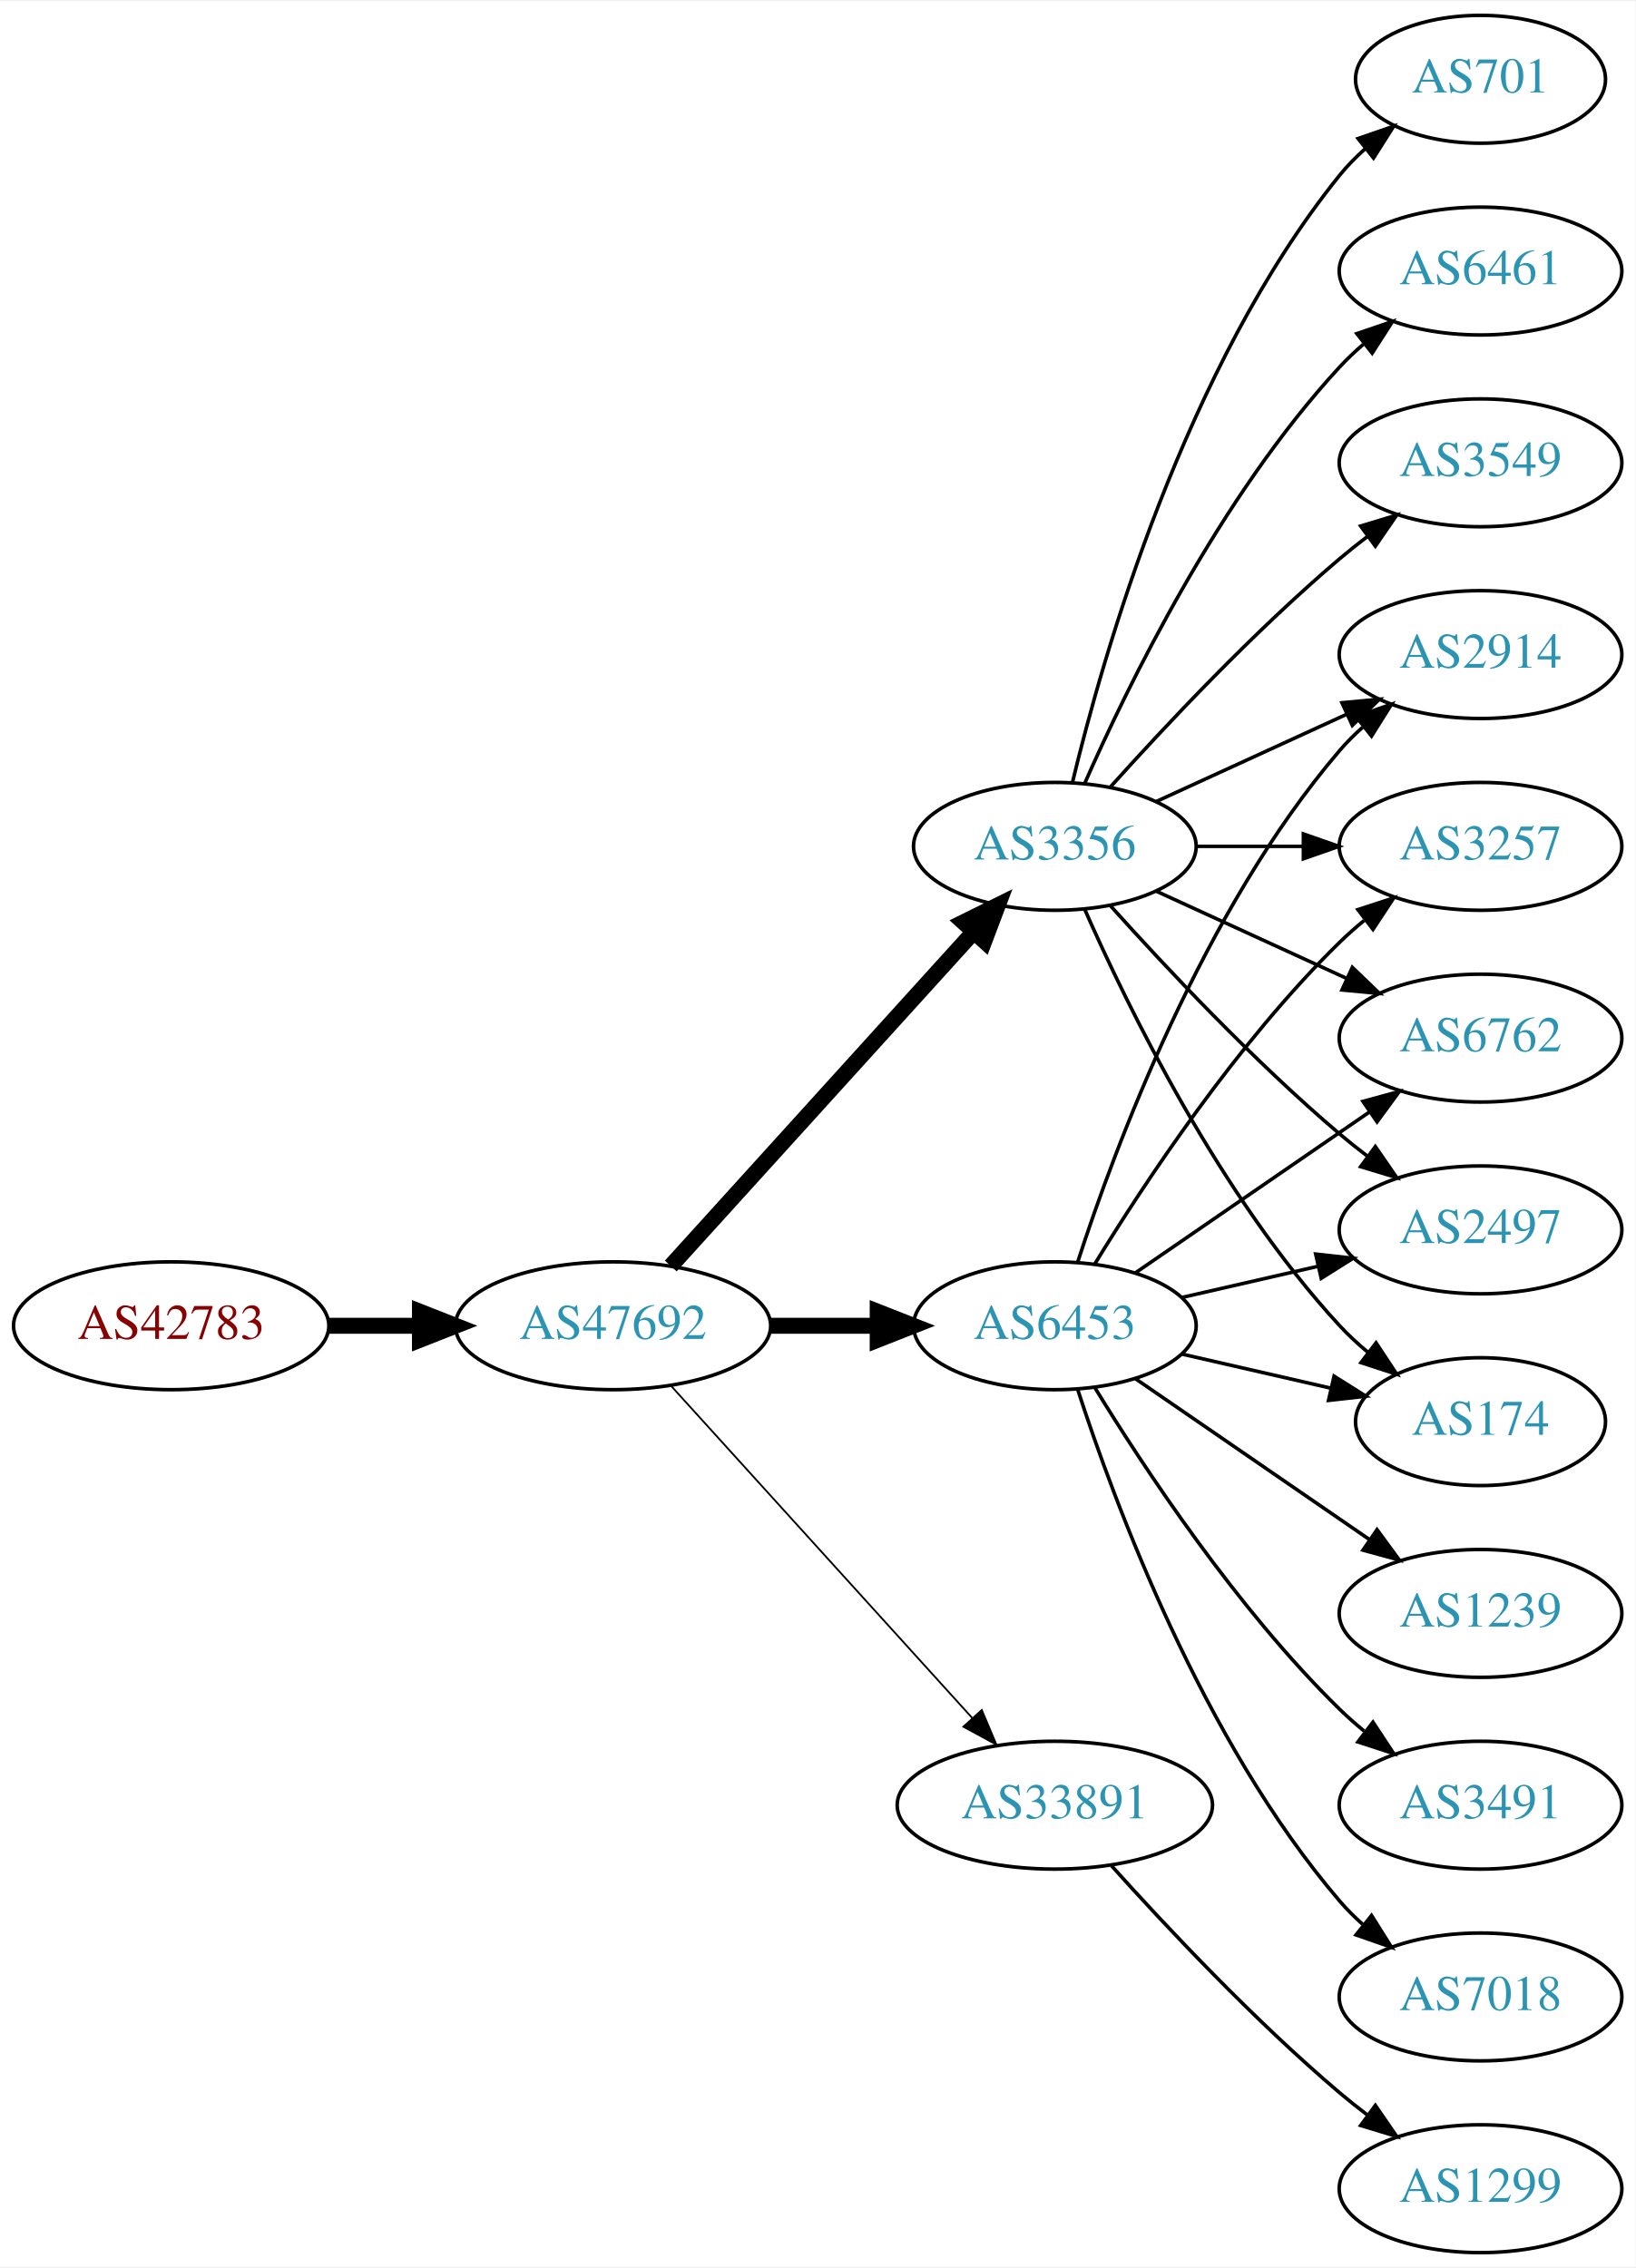
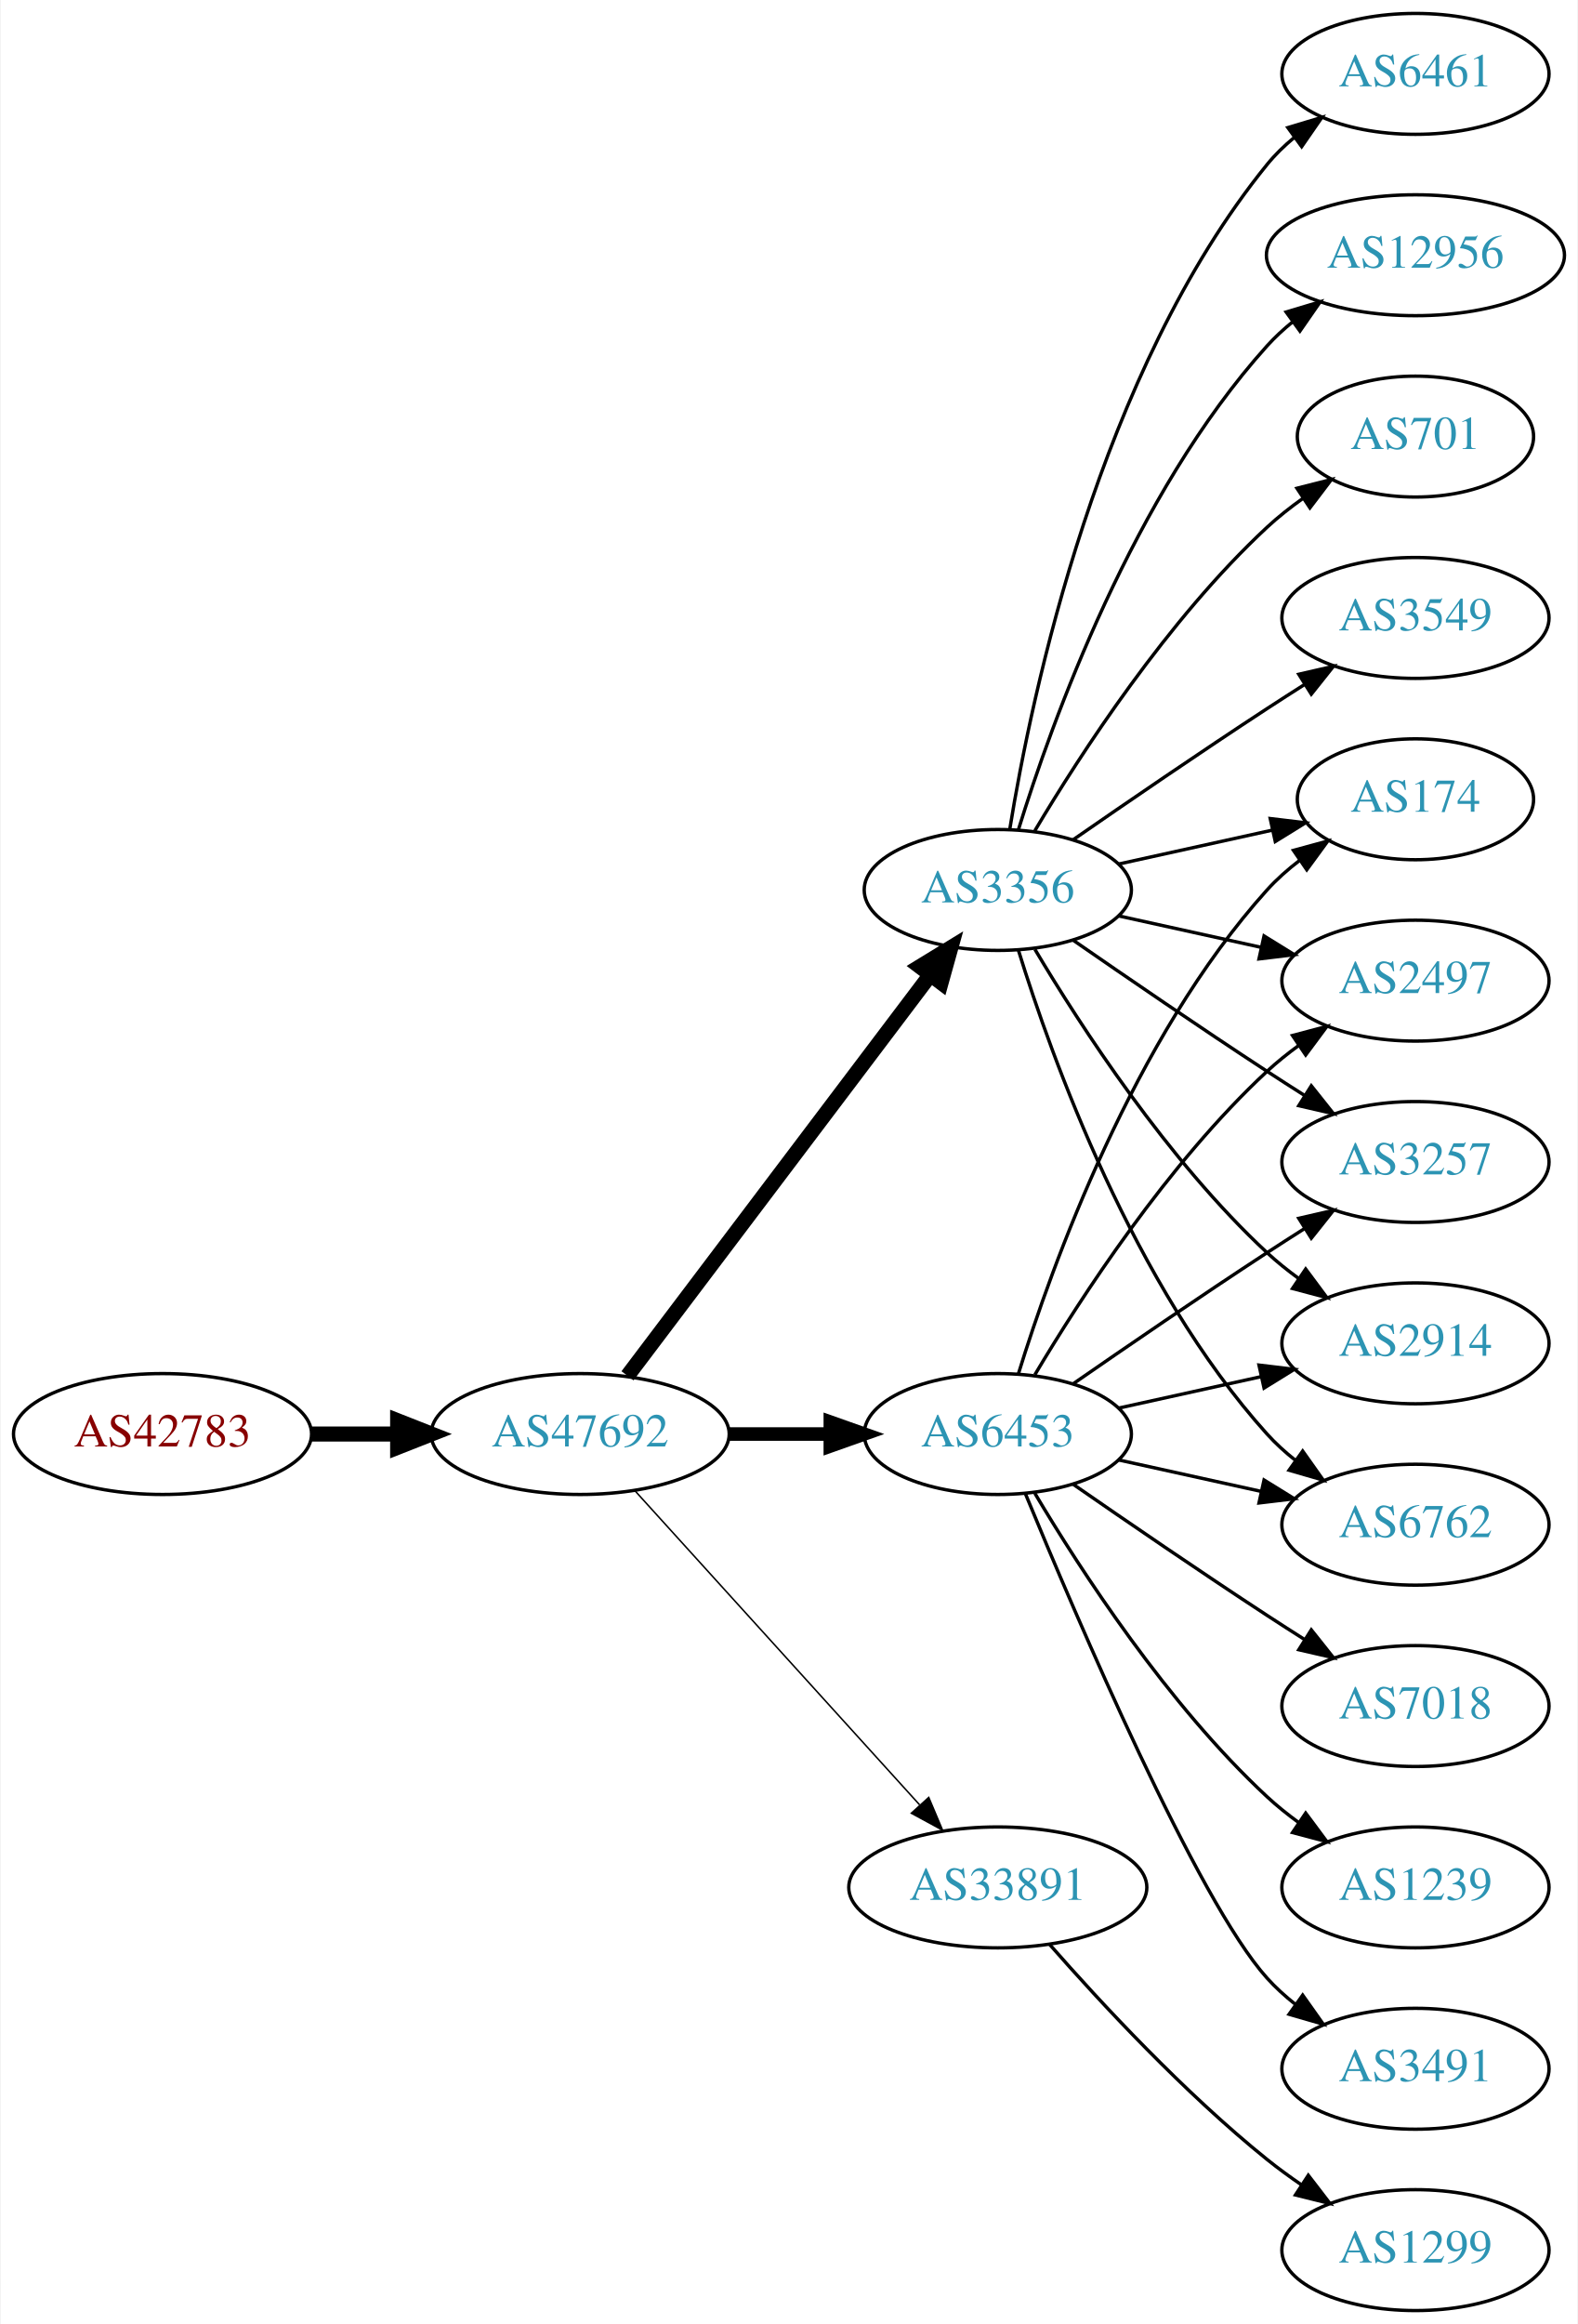
- <svg xmlns="http://www.w3.org/2000/svg" xmlns:xlink="http://www.w3.org/1999/xlink" width="460pt" height="638pt" viewBox="0.00 0.00 460.47 638.00">
-   <g id="graph0" class="graph" transform="scale(1 1) rotate(0) translate(4 634)">
-     <polygon fill="white" stroke="none" points="-4,4 -4,-634 456.469,-634 456.469,4 -4,4" />
+ <svg xmlns="http://www.w3.org/2000/svg" xmlns:xlink="http://www.w3.org/1999/xlink" width="470pt" height="692pt" viewBox="0.00 0.00 469.57 692.00">
+   <g id="graph0" class="graph" transform="scale(1 1) rotate(0) translate(4 688)">
+     <polygon fill="white" stroke="none" points="-4,4 -4,-688 465.569,-688 465.569,4 -4,4" />
    <g id="node1" class="node">
      <g id="a_node1">
        <a xlink:href="/asn/42783" xlink:title="AS42783 ~ ACP Gruppe [AT]">
          <ellipse fill="#ffffff" stroke="black" cx="44.196" cy="-261" rx="44.393" ry="18" />
          <text text-anchor="middle" x="44.196" y="-257.3" font-family="Times,serif" font-size="14.00" fill="#880000">AS42783</text>
        </a>
      </g>
    </g>
    <g id="node2" class="node">
      <g id="a_node2">
        <a xlink:href="/asn/47692" xlink:title="AS47692 ~ Nessus GmbH [AT]">
          <ellipse fill="#ffffff" stroke="black" cx="168.588" cy="-261" rx="44.393" ry="18" />
          <text text-anchor="middle" x="168.588" y="-257.3" font-family="Times,serif" font-size="14.00" fill="#2c94b3">AS47692</text>
        </a>
      </g>
    </g>
    <g id="edge1" class="edge">
      <path fill="none" stroke="black" stroke-width="4.5" d="M88.692,-261C96.898,-261 105.569,-261 114.041,-261" />
      <polygon fill="black" stroke="black" stroke-width="4.5" points="114.233,-264.938 124.233,-261 114.233,-257.063 114.233,-264.938" />
    </g>
    <g id="node3" class="node">
      <g id="a_node3">
        <a xlink:href="/asn/6453" xlink:title="AS6453 ~ TATA COMMUNICATIONS (AMERICA) INC [US]">
          <ellipse fill="#ffffff" stroke="black" cx="292.98" cy="-261" rx="39.794" ry="18" />
          <text text-anchor="middle" x="292.98" y="-257.3" font-family="Times,serif" font-size="14.00" fill="#2c94b3">AS6453</text>
        </a>
      </g>
    </g>
    <g id="edge2" class="edge">
-       <path fill="none" stroke="black" stroke-width="4.5" d="M213.084,-261C222.773,-261 233.11,-261 243.002,-261" />
-       <polygon fill="black" stroke="black" stroke-width="4.5" points="243.105,-264.938 253.105,-261 243.105,-257.063 243.105,-264.938" />
+       <path fill="none" stroke="black" stroke-width="4.05" d="M213.084,-261C222.773,-261 233.11,-261 243.002,-261" />
+       <polygon fill="black" stroke="black" stroke-width="4.05" points="243.105,-264.544 253.105,-261 243.105,-257.456 243.105,-264.544" />
    </g>
    <g id="node4" class="node">
      <g id="a_node4">
+         <a xlink:href="/asn/3356" xlink:title="AS3356 ~ Level 3 Parent, LLC [US]">
+           <ellipse fill="#ffffff" stroke="black" cx="292.98" cy="-423" rx="39.794" ry="18" />
+           <text text-anchor="middle" x="292.98" y="-419.3" font-family="Times,serif" font-size="14.00" fill="#2c94b3">AS3356</text>
+         </a>
+       </g>
+     </g>
+     <g id="edge3" class="edge">
+       <path fill="none" stroke="black" stroke-width="4.5" d="M182.686,-278.337C204.311,-306.96 247.582,-364.233 272.705,-397.486" />
+       <polygon fill="black" stroke="black" stroke-width="4.5" points="269.807,-400.183 278.976,-405.788 276.09,-395.435 269.807,-400.183" />
+     </g>
+     <g id="node5" class="node">
+       <g id="a_node5">
        <a xlink:href="/asn/33891" xlink:title="AS33891 ~ CORE-BACKBONE GMBH GLOBAL NETWORK [DE]">
          <ellipse fill="#ffffff" stroke="black" cx="292.98" cy="-126" rx="44.393" ry="18" />
          <text text-anchor="middle" x="292.98" y="-122.3" font-family="Times,serif" font-size="14.00" fill="#2c94b3">AS33891</text>
        </a>
      </g>
    </g>
-     <g id="edge3" class="edge">
-       <path fill="none" stroke="black" stroke-width="0.5" d="M184.842,-244.175C206.188,-220.63 245.11,-177.698 269.702,-150.574" />
-       <polygon fill="black" stroke="black" stroke-width="0.5" points="272.411,-152.796 276.535,-143.037 267.225,-148.095 272.411,-152.796" />
-     </g>
-     <g id="node5" class="node">
-       <g id="a_node5">
-         <a xlink:href="/asn/3356" xlink:title="AS3356 ~ Level 3 Parent, LLC [US]">
-           <ellipse fill="#ffffff" stroke="black" cx="292.98" cy="-396" rx="39.794" ry="18" />
-           <text text-anchor="middle" x="292.98" y="-392.3" font-family="Times,serif" font-size="14.00" fill="#2c94b3">AS3356</text>
-         </a>
-       </g>
-     </g>
    <g id="edge4" class="edge">
-       <path fill="none" stroke="black" stroke-width="4.5" d="M184.842,-277.825C206.305,-301.499 245.536,-344.771 270.104,-371.87" />
-       <polygon fill="black" stroke="black" stroke-width="4.5" points="267.285,-374.623 276.919,-379.387 273.119,-369.334 267.285,-374.623" />
+       <path fill="none" stroke="black" stroke-width="0.45" d="M184.842,-244.175C206.188,-220.63 245.11,-177.698 269.702,-150.574" />
+       <polygon fill="black" stroke="black" stroke-width="0.45" points="272.411,-152.796 276.535,-143.037 267.225,-148.095 272.411,-152.796" />
    </g>
    <g id="node6" class="node">
      <g id="a_node6">
-         <a xlink:href="/asn/6762" xlink:title="AS6762 ~ TELECOM ITALIA SPARKLE S.p.A. [IT]">
-           <ellipse fill="#ffffff" stroke="black" cx="412.823" cy="-342" rx="39.794" ry="18" />
-           <text text-anchor="middle" x="412.823" y="-338.3" font-family="Times,serif" font-size="14.00" fill="#2c94b3">AS6762</text>
+         <a xlink:href="/asn/174" xlink:title="AS174 ~ Cogent Communications [US]">
+           <ellipse fill="#ffffff" stroke="black" cx="417.373" cy="-450" rx="35.194" ry="18" />
+           <text text-anchor="middle" x="417.373" y="-446.3" font-family="Times,serif" font-size="14.00" fill="#2c94b3">AS174</text>
        </a>
      </g>
    </g>
    <g id="edge5" class="edge">
-       <path fill="none" stroke="black" d="M315.595,-275.857C334.083,-288.565 360.897,-306.995 381.526,-321.175" />
-       <polygon fill="black" stroke="black" points="379.723,-324.183 389.947,-326.963 383.688,-318.414 379.723,-324.183" />
+       <path fill="none" stroke="black" d="M299.118,-278.94C309.021,-310.979 333.359,-378.812 373.176,-423 376.04,-426.178 379.364,-429.119 382.872,-431.8" />
+       <polygon fill="black" stroke="black" points="381.038,-434.786 391.261,-437.569 385.005,-429.018 381.038,-434.786" />
    </g>
    <g id="node7" class="node">
      <g id="a_node7">
        <a xlink:href="/asn/2497" xlink:title="AS2497 ~ Internet Initiative Japan Inc. [JP]">
-           <ellipse fill="#ffffff" stroke="black" cx="412.823" cy="-288" rx="39.794" ry="18" />
-           <text text-anchor="middle" x="412.823" y="-284.3" font-family="Times,serif" font-size="14.00" fill="#2c94b3">AS2497</text>
+           <ellipse fill="#ffffff" stroke="black" cx="417.373" cy="-396" rx="39.794" ry="18" />
+           <text text-anchor="middle" x="417.373" y="-392.3" font-family="Times,serif" font-size="14.00" fill="#2c94b3">AS2497</text>
        </a>
      </g>
    </g>
    <g id="edge6" class="edge">
-       <path fill="none" stroke="black" d="M328.7,-268.955C340.7,-271.704 354.32,-274.825 367.013,-277.733" />
-       <polygon fill="black" stroke="black" points="366.415,-281.187 376.945,-280.009 367.979,-274.364 366.415,-281.187" />
+       <path fill="none" stroke="black" d="M304.026,-278.671C317.597,-301.472 343.529,-341.472 373.176,-369 376.083,-371.699 379.296,-374.28 382.62,-376.703" />
+       <polygon fill="black" stroke="black" points="380.755,-379.667 390.998,-382.375 384.679,-373.87 380.755,-379.667" />
    </g>
    <g id="node8" class="node">
      <g id="a_node8">
-         <a xlink:href="/asn/174" xlink:title="AS174 ~ Cogent Communications [US]">
-           <ellipse fill="#ffffff" stroke="black" cx="412.823" cy="-234" rx="35.194" ry="18" />
-           <text text-anchor="middle" x="412.823" y="-230.3" font-family="Times,serif" font-size="14.00" fill="#2c94b3">AS174</text>
+         <a xlink:href="/asn/3257" xlink:title="AS3257 ~ GTT [DE]">
+           <ellipse fill="#ffffff" stroke="black" cx="417.373" cy="-342" rx="39.794" ry="18" />
+           <text text-anchor="middle" x="417.373" y="-338.3" font-family="Times,serif" font-size="14.00" fill="#2c94b3">AS3257</text>
        </a>
      </g>
    </g>
    <g id="edge7" class="edge">
-       <path fill="none" stroke="black" d="M328.7,-253.045C341.792,-250.045 356.814,-246.604 370.455,-243.478" />
-       <polygon fill="black" stroke="black" points="371.597,-246.807 380.562,-241.162 370.033,-239.984 371.597,-246.807" />
+       <path fill="none" stroke="black" d="M315.337,-275.901C331.188,-286.877 353.391,-302.079 373.176,-315 376.758,-317.339 380.529,-319.759 384.289,-322.144" />
+       <polygon fill="black" stroke="black" points="382.623,-325.231 392.95,-327.596 386.352,-319.307 382.623,-325.231" />
    </g>
    <g id="node9" class="node">
      <g id="a_node9">
        <a xlink:href="/asn/2914" xlink:title="AS2914 ~ NTT America, Inc. [US]">
-           <ellipse fill="#ffffff" stroke="black" cx="412.823" cy="-450" rx="39.794" ry="18" />
-           <text text-anchor="middle" x="412.823" y="-446.3" font-family="Times,serif" font-size="14.00" fill="#2c94b3">AS2914</text>
+           <ellipse fill="#ffffff" stroke="black" cx="417.373" cy="-288" rx="39.794" ry="18" />
+           <text text-anchor="middle" x="417.373" y="-284.3" font-family="Times,serif" font-size="14.00" fill="#2c94b3">AS2914</text>
        </a>
      </g>
    </g>
    <g id="edge8" class="edge">
-       <path fill="none" stroke="black" d="M299.428,-278.991C309.742,-310.816 334.604,-377.927 373.176,-423 375.122,-425.274 377.3,-427.449 379.605,-429.507" />
-       <polygon fill="black" stroke="black" points="377.775,-432.524 387.774,-436.027 382.142,-427.053 377.775,-432.524" />
+       <path fill="none" stroke="black" d="M329.053,-268.737C342.24,-271.646 357.42,-274.995 371.386,-278.076" />
+       <polygon fill="black" stroke="black" points="370.776,-281.525 381.295,-280.262 372.284,-274.69 370.776,-281.525" />
    </g>
    <g id="node10" class="node">
      <g id="a_node10">
-         <a xlink:href="/asn/3257" xlink:title="AS3257 ~ GTT [DE]">
-           <ellipse fill="#ffffff" stroke="black" cx="412.823" cy="-396" rx="39.794" ry="18" />
-           <text text-anchor="middle" x="412.823" y="-392.3" font-family="Times,serif" font-size="14.00" fill="#2c94b3">AS3257</text>
+         <a xlink:href="/asn/7018" xlink:title="AS7018 ~ AT&amp;T Services, Inc. [US]">
+           <ellipse fill="#ffffff" stroke="black" cx="417.373" cy="-180" rx="39.794" ry="18" />
+           <text text-anchor="middle" x="417.373" y="-176.3" font-family="Times,serif" font-size="14.00" fill="#2c94b3">AS7018</text>
        </a>
      </g>
    </g>
    <g id="edge9" class="edge">
-       <path fill="none" stroke="black" d="M304.246,-278.44C318.055,-300.991 344.243,-340.722 373.176,-369 375.317,-371.092 377.634,-373.137 380.034,-375.106" />
-       <polygon fill="black" stroke="black" points="378.301,-378.185 388.375,-381.464 382.544,-372.618 378.301,-378.185" />
+       <path fill="none" stroke="black" d="M315.337,-246.099C331.188,-235.123 353.391,-219.921 373.176,-207 376.758,-204.661 380.529,-202.241 384.289,-199.856" />
+       <polygon fill="black" stroke="black" points="386.352,-202.693 392.95,-194.404 382.623,-196.769 386.352,-202.693" />
    </g>
    <g id="node11" class="node">
      <g id="a_node11">
-         <a xlink:href="/asn/1239" xlink:title="AS1239 ~ Sprint [US]">
-           <ellipse fill="#ffffff" stroke="black" cx="412.823" cy="-180" rx="39.794" ry="18" />
-           <text text-anchor="middle" x="412.823" y="-176.3" font-family="Times,serif" font-size="14.00" fill="#2c94b3">AS1239</text>
+         <a xlink:href="/asn/6762" xlink:title="AS6762 ~ TELECOM ITALIA SPARKLE S.p.A. [IT]">
+           <ellipse fill="#ffffff" stroke="black" cx="417.373" cy="-234" rx="39.794" ry="18" />
+           <text text-anchor="middle" x="417.373" y="-230.3" font-family="Times,serif" font-size="14.00" fill="#2c94b3">AS6762</text>
        </a>
      </g>
    </g>
    <g id="edge10" class="edge">
-       <path fill="none" stroke="black" d="M315.595,-246.143C334.083,-233.435 360.897,-215.005 381.526,-200.825" />
-       <polygon fill="black" stroke="black" points="383.688,-203.586 389.947,-195.037 379.723,-197.817 383.688,-203.586" />
+       <path fill="none" stroke="black" d="M329.053,-253.263C342.24,-250.354 357.42,-247.005 371.386,-243.924" />
+       <polygon fill="black" stroke="black" points="372.284,-247.31 381.295,-241.738 370.776,-240.475 372.284,-247.31" />
    </g>
    <g id="node12" class="node">
      <g id="a_node12">
-         <a xlink:href="/asn/3491" xlink:title="AS3491 ~ PCCW Global, Inc. [US]">
-           <ellipse fill="#ffffff" stroke="black" cx="412.823" cy="-126" rx="39.794" ry="18" />
-           <text text-anchor="middle" x="412.823" y="-122.3" font-family="Times,serif" font-size="14.00" fill="#2c94b3">AS3491</text>
+         <a xlink:href="/asn/1239" xlink:title="AS1239 ~ Sprint [US]">
+           <ellipse fill="#ffffff" stroke="black" cx="417.373" cy="-126" rx="39.794" ry="18" />
+           <text text-anchor="middle" x="417.373" y="-122.3" font-family="Times,serif" font-size="14.00" fill="#2c94b3">AS1239</text>
        </a>
      </g>
    </g>
    <g id="edge11" class="edge">
-       <path fill="none" stroke="black" d="M304.246,-243.56C318.055,-221.009 344.243,-181.278 373.176,-153 375.317,-150.908 377.634,-148.863 380.034,-146.894" />
-       <polygon fill="black" stroke="black" points="382.544,-149.382 388.375,-140.536 378.301,-143.815 382.544,-149.382" />
+       <path fill="none" stroke="black" d="M304.026,-243.329C317.597,-220.528 343.529,-180.528 373.176,-153 376.083,-150.301 379.296,-147.72 382.62,-145.297" />
+       <polygon fill="black" stroke="black" points="384.679,-148.13 390.998,-139.625 380.755,-142.333 384.679,-148.13" />
    </g>
    <g id="node13" class="node">
      <g id="a_node13">
-         <a xlink:href="/asn/7018" xlink:title="AS7018 ~ AT&amp;T Services, Inc. [US]">
-           <ellipse fill="#ffffff" stroke="black" cx="412.823" cy="-72" rx="39.794" ry="18" />
-           <text text-anchor="middle" x="412.823" y="-68.3" font-family="Times,serif" font-size="14.00" fill="#2c94b3">AS7018</text>
+         <a xlink:href="/asn/3491" xlink:title="AS3491 ~ PCCW Global, Inc. [US]">
+           <ellipse fill="#ffffff" stroke="black" cx="417.373" cy="-72" rx="39.794" ry="18" />
+           <text text-anchor="middle" x="417.373" y="-68.3" font-family="Times,serif" font-size="14.00" fill="#2c94b3">AS3491</text>
        </a>
      </g>
    </g>
    <g id="edge12" class="edge">
-       <path fill="none" stroke="black" d="M299.428,-243.009C309.742,-211.184 334.604,-144.073 373.176,-99 375.122,-96.726 377.3,-94.551 379.605,-92.493" />
-       <polygon fill="black" stroke="black" points="382.142,-94.947 387.774,-85.973 377.775,-89.476 382.142,-94.947" />
+       <path fill="none" stroke="black" d="M301.139,-243.367C316.4,-206.342 352.429,-122.024 373.176,-99 375.693,-96.208 378.564,-93.599 381.603,-91.188" />
+       <polygon fill="black" stroke="black" points="383.786,-93.93 389.911,-85.285 379.732,-88.224 383.786,-93.93" />
+     </g>
+     <g id="edge16" class="edge">
+       <path fill="none" stroke="black" d="M329.053,-430.737C343.287,-433.877 359.841,-437.529 374.686,-440.804" />
+       <polygon fill="black" stroke="black" points="374.12,-444.263 384.64,-443 375.628,-437.428 374.12,-444.263" />
+     </g>
+     <g id="edge14" class="edge">
+       <path fill="none" stroke="black" d="M329.053,-415.263C342.24,-412.354 357.42,-409.005 371.386,-405.924" />
+       <polygon fill="black" stroke="black" points="372.284,-409.31 381.295,-403.738 370.776,-402.475 372.284,-409.31" />
+     </g>
+     <g id="edge15" class="edge">
+       <path fill="none" stroke="black" d="M315.337,-408.099C331.188,-397.123 353.391,-381.921 373.176,-369 376.758,-366.661 380.529,-364.241 384.289,-361.856" />
+       <polygon fill="black" stroke="black" points="386.352,-364.693 392.95,-356.404 382.623,-358.769 386.352,-364.693" />
+     </g>
+     <g id="edge20" class="edge">
+       <path fill="none" stroke="black" d="M304.026,-405.329C317.597,-382.528 343.529,-342.528 373.176,-315 376.083,-312.301 379.296,-309.72 382.62,-307.297" />
+       <polygon fill="black" stroke="black" points="384.679,-310.13 390.998,-301.625 380.755,-304.333 384.679,-310.13" />
+     </g>
+     <g id="edge18" class="edge">
+       <path fill="none" stroke="black" d="M299.118,-405.06C309.021,-373.021 333.359,-305.188 373.176,-261 375.693,-258.208 378.564,-255.599 381.603,-253.188" />
+       <polygon fill="black" stroke="black" points="383.786,-255.93 389.911,-247.285 379.732,-250.224 383.786,-255.93" />
+     </g>
+     <g id="node15" class="node">
+       <g id="a_node15">
+         <a xlink:href="/asn/3549" xlink:title="AS3549 ~ Level 3 Parent, LLC [US]">
+           <ellipse fill="#ffffff" stroke="black" cx="417.373" cy="-504" rx="39.794" ry="18" />
+           <text text-anchor="middle" x="417.373" y="-500.3" font-family="Times,serif" font-size="14.00" fill="#2c94b3">AS3549</text>
+         </a>
+       </g>
+     </g>
+     <g id="edge17" class="edge">
+       <path fill="none" stroke="black" d="M315.337,-437.901C331.188,-448.877 353.391,-464.079 373.176,-477 376.758,-479.339 380.529,-481.759 384.289,-484.144" />
+       <polygon fill="black" stroke="black" points="382.623,-487.231 392.95,-489.596 386.352,-481.307 382.623,-487.231" />
+     </g>
+     <g id="node16" class="node">
+       <g id="a_node16">
+         <a xlink:href="/asn/6461" xlink:title="AS6461 ~ Zayo Bandwidth [US]">
+           <ellipse fill="#ffffff" stroke="black" cx="417.373" cy="-666" rx="39.794" ry="18" />
+           <text text-anchor="middle" x="417.373" y="-662.3" font-family="Times,serif" font-size="14.00" fill="#2c94b3">AS6461</text>
+         </a>
+       </g>
+     </g>
+     <g id="edge19" class="edge">
+       <path fill="none" stroke="black" d="M296.561,-441.178C303.016,-480.997 323.088,-577.286 373.176,-639 375.545,-641.918 378.318,-644.612 381.295,-647.075" />
+       <polygon fill="black" stroke="black" points="379.371,-650.003 389.517,-653.052 383.486,-644.341 379.371,-650.003" />
+     </g>
+     <g id="node17" class="node">
+       <g id="a_node17">
+         <a xlink:href="/asn/12956" xlink:title="AS12956 ~ TELXIUS [ES]">
+           <ellipse fill="#ffffff" stroke="black" cx="417.373" cy="-612" rx="44.393" ry="18" />
+           <text text-anchor="middle" x="417.373" y="-608.3" font-family="Times,serif" font-size="14.00" fill="#2c94b3">AS12956</text>
+         </a>
+       </g>
+     </g>
+     <g id="edge21" class="edge">
+       <path fill="none" stroke="black" d="M299.118,-440.94C309.021,-472.979 333.359,-540.812 373.176,-585 375.496,-587.575 378.118,-589.994 380.895,-592.244" />
+       <polygon fill="black" stroke="black" points="378.861,-595.092 389.01,-598.132 382.971,-589.426 378.861,-595.092" />
+     </g>
+     <g id="node18" class="node">
+       <g id="a_node18">
+         <a xlink:href="/asn/701" xlink:title="AS701 ~ UUNET [US]">
+           <ellipse fill="#ffffff" stroke="black" cx="417.373" cy="-558" rx="35.194" ry="18" />
+           <text text-anchor="middle" x="417.373" y="-554.3" font-family="Times,serif" font-size="14.00" fill="#2c94b3">AS701</text>
+         </a>
+       </g>
+     </g>
+     <g id="edge22" class="edge">
+       <path fill="none" stroke="black" d="M304.026,-440.671C317.597,-463.472 343.529,-503.472 373.176,-531 376.474,-534.061 380.166,-536.972 383.967,-539.672" />
+       <polygon fill="black" stroke="black" points="382.078,-542.619 392.348,-545.22 385.941,-536.781 382.078,-542.619" />
    </g>
    <g id="node14" class="node">
      <g id="a_node14">
        <a xlink:href="/asn/1299" xlink:title="AS1299 ~ Telia Carrier [EU]">
-           <ellipse fill="#ffffff" stroke="black" cx="412.823" cy="-18" rx="39.794" ry="18" />
-           <text text-anchor="middle" x="412.823" y="-14.3" font-family="Times,serif" font-size="14.00" fill="#2c94b3">AS1299</text>
+           <ellipse fill="#ffffff" stroke="black" cx="417.373" cy="-18" rx="39.794" ry="18" />
+           <text text-anchor="middle" x="417.373" y="-14.3" font-family="Times,serif" font-size="14.00" fill="#2c94b3">AS1299</text>
        </a>
      </g>
    </g>
    <g id="edge13" class="edge">
-       <path fill="none" stroke="black" d="M308.913,-108.956C324.239,-91.903 349.175,-65.35 373.176,-45 375.674,-42.883 378.334,-40.768 381.045,-38.707" />
-       <polygon fill="black" stroke="black" points="383.212,-41.459 389.222,-32.734 379.082,-35.806 383.212,-41.459" />
-     </g>
-     <g id="edge21" class="edge">
-       <path fill="none" stroke="black" d="M321.609,-383.339C337.566,-376.027 357.837,-366.739 375.119,-358.819" />
-       <polygon fill="black" stroke="black" points="376.734,-361.929 384.367,-354.581 373.818,-355.565 376.734,-361.929" />
-     </g>
-     <g id="edge15" class="edge">
-       <path fill="none" stroke="black" d="M308.626,-379.275C323.927,-362.235 349.025,-335.477 373.176,-315 375.674,-312.883 378.334,-310.768 381.045,-308.707" />
-       <polygon fill="black" stroke="black" points="383.212,-311.459 389.222,-302.734 379.082,-305.806 383.212,-311.459" />
-     </g>
-     <g id="edge18" class="edge">
-       <path fill="none" stroke="black" d="M301.396,-378.239C313.464,-350.817 339.436,-297.527 373.176,-261 375.582,-258.396 378.28,-255.9 381.102,-253.551" />
-       <polygon fill="black" stroke="black" points="383.412,-256.191 389.246,-247.347 379.17,-250.622 383.412,-256.191" />
-     </g>
-     <g id="edge14" class="edge">
-       <path fill="none" stroke="black" d="M321.609,-408.661C337.566,-415.973 357.837,-425.261 375.119,-433.181" />
-       <polygon fill="black" stroke="black" points="373.818,-436.435 384.367,-437.419 376.734,-430.071 373.818,-436.435" />
-     </g>
-     <g id="edge17" class="edge">
-       <path fill="none" stroke="black" d="M332.893,-396C342.446,-396 352.796,-396 362.759,-396" />
-       <polygon fill="black" stroke="black" points="362.951,-399.5 372.951,-396 362.951,-392.5 362.951,-399.5" />
-     </g>
-     <g id="node15" class="node">
-       <g id="a_node15">
-         <a xlink:href="/asn/701" xlink:title="AS701 ~ UUNET [US]">
-           <ellipse fill="#ffffff" stroke="black" cx="412.823" cy="-612" rx="35.194" ry="18" />
-           <text text-anchor="middle" x="412.823" y="-608.3" font-family="Times,serif" font-size="14.00" fill="#2c94b3">AS701</text>
-         </a>
-       </g>
-     </g>
-     <g id="edge16" class="edge">
-       <path fill="none" stroke="black" d="M297.907,-413.882C306.465,-449.609 329.614,-531.008 373.176,-585 375.284,-587.612 377.707,-590.079 380.292,-592.382" />
-       <polygon fill="black" stroke="black" points="378.358,-595.316 388.372,-598.775 382.701,-589.826 378.358,-595.316" />
-     </g>
-     <g id="node16" class="node">
-       <g id="a_node16">
-         <a xlink:href="/asn/6461" xlink:title="AS6461 ~ Zayo Bandwidth [US]">
-           <ellipse fill="#ffffff" stroke="black" cx="412.823" cy="-558" rx="39.794" ry="18" />
-           <text text-anchor="middle" x="412.823" y="-554.3" font-family="Times,serif" font-size="14.00" fill="#2c94b3">AS6461</text>
-         </a>
-       </g>
-     </g>
-     <g id="edge19" class="edge">
-       <path fill="none" stroke="black" d="M301.396,-413.761C313.464,-441.183 339.436,-494.473 373.176,-531 375.207,-533.198 377.446,-535.319 379.792,-537.34" />
-       <polygon fill="black" stroke="black" points="378.004,-540.386 388.036,-543.794 382.319,-534.874 378.004,-540.386" />
-     </g>
-     <g id="node17" class="node">
-       <g id="a_node17">
-         <a xlink:href="/asn/3549" xlink:title="AS3549 ~ Level 3 Parent, LLC [US]">
-           <ellipse fill="#ffffff" stroke="black" cx="412.823" cy="-504" rx="39.794" ry="18" />
-           <text text-anchor="middle" x="412.823" y="-500.3" font-family="Times,serif" font-size="14.00" fill="#2c94b3">AS3549</text>
-         </a>
-       </g>
-     </g>
-     <g id="edge20" class="edge">
-       <path fill="none" stroke="black" d="M308.626,-412.725C323.927,-429.765 349.025,-456.523 373.176,-477 375.674,-479.117 378.334,-481.232 381.045,-483.293" />
-       <polygon fill="black" stroke="black" points="379.082,-486.194 389.222,-489.266 383.212,-480.541 379.082,-486.194" />
+       <path fill="none" stroke="black" d="M308.413,-109.017C323.544,-91.772 348.509,-64.852 373.176,-45 376.432,-42.38 379.957,-39.808 383.542,-37.354" />
+       <polygon fill="black" stroke="black" points="385.46,-40.281 391.914,-31.879 381.629,-34.423 385.46,-40.281" />
    </g>
  </g>
</svg>
